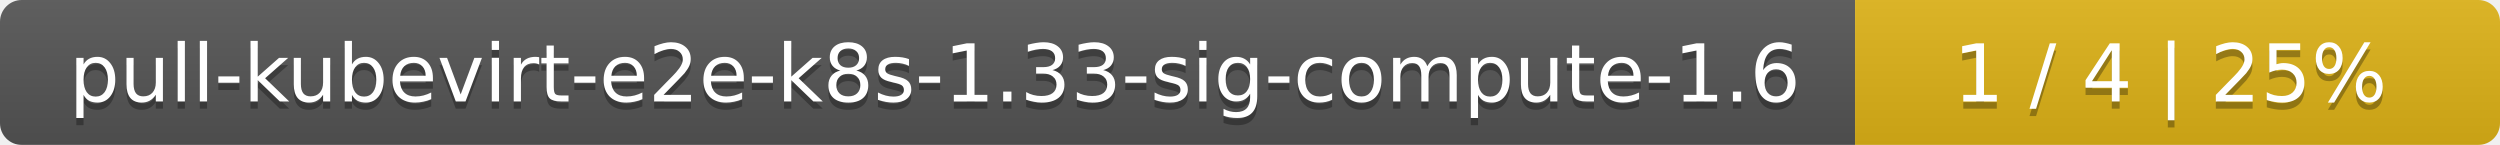
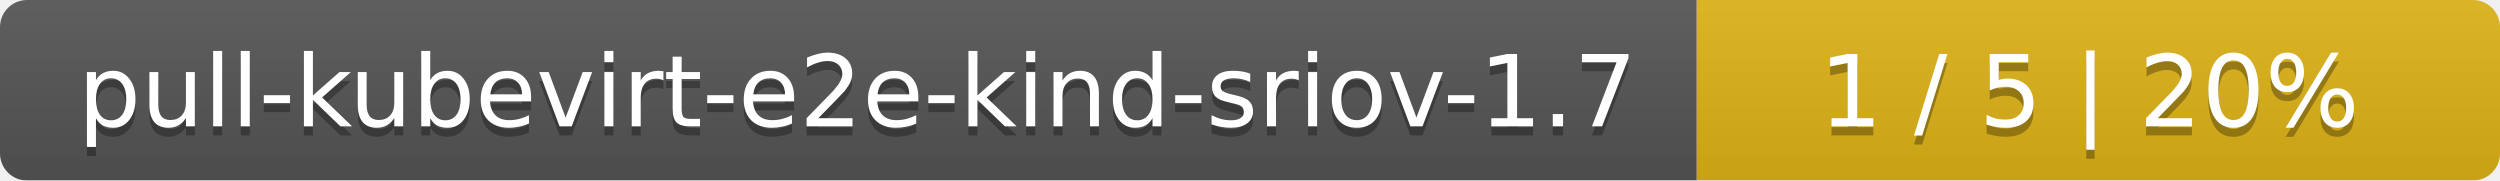
- <svg xmlns="http://www.w3.org/2000/svg" width="345" height="20">
+ <svg xmlns="http://www.w3.org/2000/svg" width="277" height="20">
  <linearGradient id="smooth" x2="0" y2="100%">
    <stop offset="0" stop-color="#bbb" stop-opacity=".1" />
    <stop offset="1" stop-opacity=".1" />
  </linearGradient>
  <mask id="round">
-     <rect width="345" height="20" rx="3" fill="#fff" />
+     <rect width="277" height="20" rx="3" fill="#fff" />
  </mask>
  <g mask="url(#round)">
-     <rect width="256" height="20" fill="#555" />
-     <rect x="256" width="89" height="20" fill="#dfb317" />
-     <rect width="345" height="20" fill="url(#smooth)" />
+     <rect width="188" height="20" fill="#555" />
+     <rect x="188" width="89" height="20" fill="#dfb317" />
+     <rect width="277" height="20" fill="url(#smooth)" />
  </g>
  <g fill="#fff" text-anchor="middle" font-family="DejaVu Sans,Verdana,Geneva,sans-serif" font-size="11">
-     <text x="129" y="15" fill="#010101" fill-opacity=".3">pull-kubevirt-e2e-k8s-1.33-sig-compute-1.6</text>
-     <text x="129" y="14">pull-kubevirt-e2e-k8s-1.33-sig-compute-1.6</text>
-     <text x="299.5" y="15" fill="#010101" fill-opacity=".3">1 / 4    |    25%</text>
-     <text x="299.5" y="14">1 / 4    |    25%</text>
+     <text x="95" y="15" fill="#010101" fill-opacity=".3">pull-kubevirt-e2e-kind-sriov-1.7</text>
+     <text x="95" y="14">pull-kubevirt-e2e-kind-sriov-1.7</text>
+     <text x="231.5" y="15" fill="#010101" fill-opacity=".3">1 / 5    |    20%</text>
+     <text x="231.5" y="14">1 / 5    |    20%</text>
  </g>
</svg>
